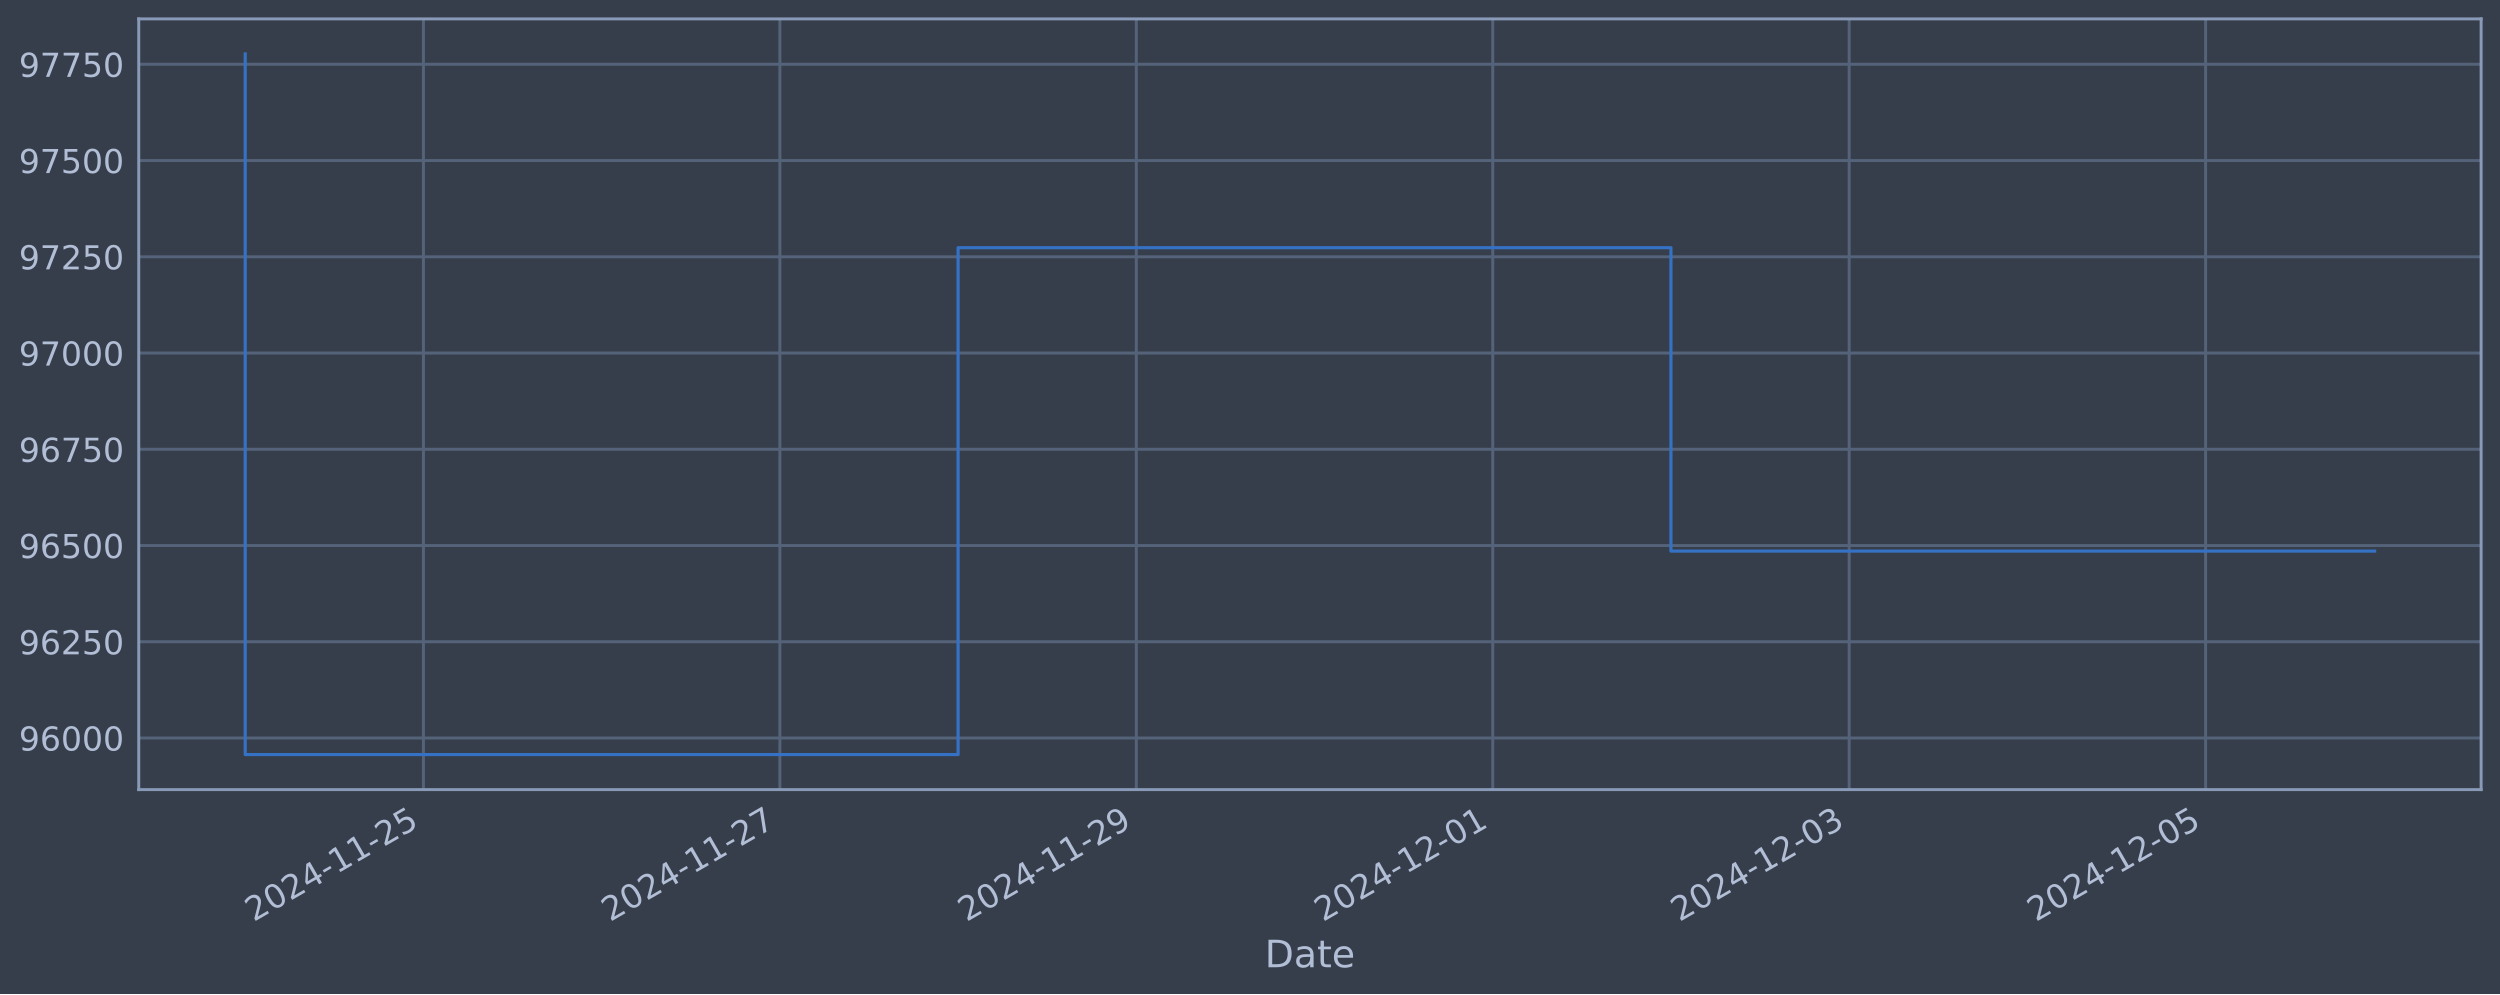
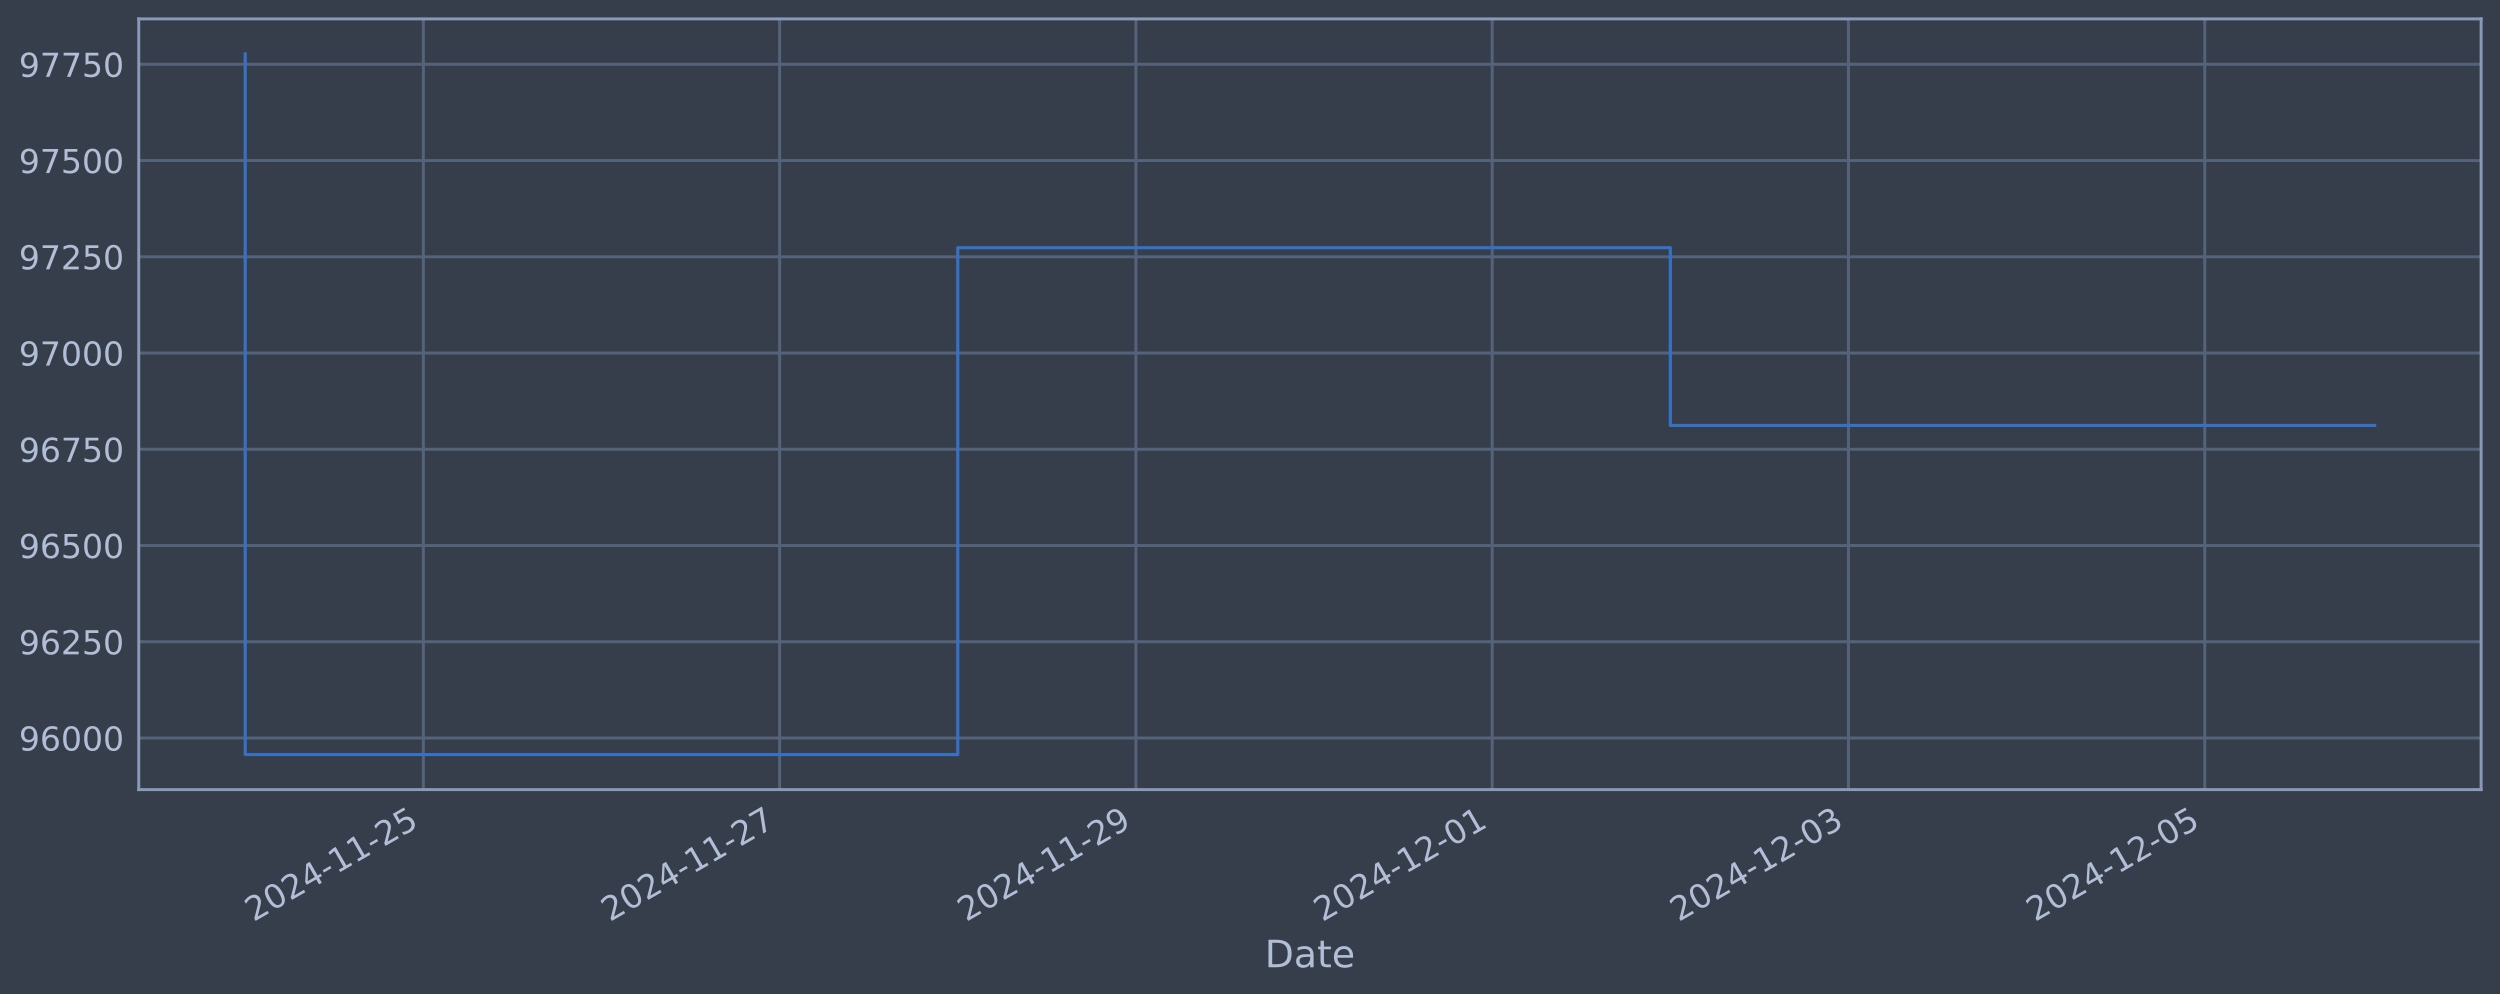
<svg xmlns="http://www.w3.org/2000/svg" xmlns:xlink="http://www.w3.org/1999/xlink" width="952.884pt" height="378.87pt" viewBox="0 0 952.884 378.87" version="1.1">
  <defs>
    <style type="text/css">*{stroke-linejoin: round; stroke-linecap: butt}</style>
  </defs>
  <g id="figure_1">
    <g id="patch_1">
      <path d="M 0 378.87  L 952.884 378.87  L 952.884 0  L 0 0  z " style="fill: #373e4b" />
    </g>
    <g id="axes_1">
      <g id="patch_2">
        <path d="M 52.884 300.96  L 945.684 300.96  L 945.684 7.2  L 52.884 7.2  z " style="fill: #373e4b" />
      </g>
      <g id="matplotlib.axis_1">
        <g id="xtick_1">
          <g id="line2d_1">
-             <path d="M 161.394 300.96  L 161.394 7.2  " clip-path="url(#p93b22e2b44)" style="fill: none; stroke: #546379; stroke-width: 1.12; stroke-linecap: square" />
+             <path d="M 161.364 300.96  L 161.364 7.2  " clip-path="url(#p9844cab2e9)" style="fill: none; stroke: #546379; stroke-width: 1.12; stroke-linecap: square" />
          </g>
          <g id="line2d_2" />
          <g id="text_1">
-             <g style="fill: #b1bed6" transform="translate(96.66837 351.4642) rotate(-30) scale(0.126 -0.126)">
+             <g style="fill: #b1bed6" transform="translate(96.63811 351.4642) rotate(-30) scale(0.126 -0.126)">
              <defs>
                <path id="DejaVuSans-32" d="M 1228 531  L 3431 531  L 3431 0  L 469 0  L 469 531  Q 828 903 1448 1529  Q 2069 2156 2228 2338  Q 2531 2678 2651 2914  Q 2772 3150 2772 3378  Q 2772 3750 2511 3984  Q 2250 4219 1831 4219  Q 1534 4219 1204 4116  Q 875 4013 500 3803  L 500 4441  Q 881 4594 1212 4672  Q 1544 4750 1819 4750  Q 2544 4750 2975 4387  Q 3406 4025 3406 3419  Q 3406 3131 3298 2873  Q 3191 2616 2906 2266  Q 2828 2175 2409 1742  Q 1991 1309 1228 531  z " transform="scale(0.015625)" />
                <path id="DejaVuSans-30" d="M 2034 4250  Q 1547 4250 1301 3770  Q 1056 3291 1056 2328  Q 1056 1369 1301 889  Q 1547 409 2034 409  Q 2525 409 2770 889  Q 3016 1369 3016 2328  Q 3016 3291 2770 3770  Q 2525 4250 2034 4250  z M 2034 4750  Q 2819 4750 3233 4129  Q 3647 3509 3647 2328  Q 3647 1150 3233 529  Q 2819 -91 2034 -91  Q 1250 -91 836 529  Q 422 1150 422 2328  Q 422 3509 836 4129  Q 1250 4750 2034 4750  z " transform="scale(0.015625)" />
                <path id="DejaVuSans-34" d="M 2419 4116  L 825 1625  L 2419 1625  L 2419 4116  z M 2253 4666  L 3047 4666  L 3047 1625  L 3713 1625  L 3713 1100  L 3047 1100  L 3047 0  L 2419 0  L 2419 1100  L 313 1100  L 313 1709  L 2253 4666  z " transform="scale(0.015625)" />
                <path id="DejaVuSans-2d" d="M 313 2009  L 1997 2009  L 1997 1497  L 313 1497  L 313 2009  z " transform="scale(0.015625)" />
                <path id="DejaVuSans-31" d="M 794 531  L 1825 531  L 1825 4091  L 703 3866  L 703 4441  L 1819 4666  L 2450 4666  L 2450 531  L 3481 531  L 3481 0  L 794 0  L 794 531  z " transform="scale(0.015625)" />
                <path id="DejaVuSans-35" d="M 691 4666  L 3169 4666  L 3169 4134  L 1269 4134  L 1269 2991  Q 1406 3038 1543 3061  Q 1681 3084 1819 3084  Q 2600 3084 3056 2656  Q 3513 2228 3513 1497  Q 3513 744 3044 326  Q 2575 -91 1722 -91  Q 1428 -91 1123 -41  Q 819 9 494 109  L 494 744  Q 775 591 1075 516  Q 1375 441 1709 441  Q 2250 441 2565 725  Q 2881 1009 2881 1497  Q 2881 1984 2565 2268  Q 2250 2553 1709 2553  Q 1456 2553 1204 2497  Q 953 2441 691 2322  L 691 4666  z " transform="scale(0.015625)" />
              </defs>
              <use xlink:href="#DejaVuSans-32" />
              <use xlink:href="#DejaVuSans-30" x="63.623" />
              <use xlink:href="#DejaVuSans-32" x="127.246" />
              <use xlink:href="#DejaVuSans-34" x="190.869" />
              <use xlink:href="#DejaVuSans-2d" x="254.492" />
              <use xlink:href="#DejaVuSans-31" x="290.576" />
              <use xlink:href="#DejaVuSans-31" x="354.199" />
              <use xlink:href="#DejaVuSans-2d" x="417.822" />
              <use xlink:href="#DejaVuSans-32" x="453.906" />
              <use xlink:href="#DejaVuSans-35" x="517.529" />
            </g>
          </g>
        </g>
        <g id="xtick_2">
          <g id="line2d_3">
-             <path d="M 297.25 300.96  L 297.25 7.2  " clip-path="url(#p93b22e2b44)" style="fill: none; stroke: #546379; stroke-width: 1.12; stroke-linecap: square" />
+             <path d="M 297.16 300.96  L 297.16 7.2  " clip-path="url(#p9844cab2e9)" style="fill: none; stroke: #546379; stroke-width: 1.12; stroke-linecap: square" />
          </g>
          <g id="line2d_4" />
          <g id="text_2">
-             <g style="fill: #b1bed6" transform="translate(232.525 351.4642) rotate(-30) scale(0.126 -0.126)">
+             <g style="fill: #b1bed6" transform="translate(232.4342 351.4642) rotate(-30) scale(0.126 -0.126)">
              <defs>
                <path id="DejaVuSans-37" d="M 525 4666  L 3525 4666  L 3525 4397  L 1831 0  L 1172 0  L 2766 4134  L 525 4134  L 525 4666  z " transform="scale(0.015625)" />
              </defs>
              <use xlink:href="#DejaVuSans-32" />
              <use xlink:href="#DejaVuSans-30" x="63.623" />
              <use xlink:href="#DejaVuSans-32" x="127.246" />
              <use xlink:href="#DejaVuSans-34" x="190.869" />
              <use xlink:href="#DejaVuSans-2d" x="254.492" />
              <use xlink:href="#DejaVuSans-31" x="290.576" />
              <use xlink:href="#DejaVuSans-31" x="354.199" />
              <use xlink:href="#DejaVuSans-2d" x="417.822" />
              <use xlink:href="#DejaVuSans-32" x="453.906" />
              <use xlink:href="#DejaVuSans-37" x="517.529" />
            </g>
          </g>
        </g>
        <g id="xtick_3">
          <g id="line2d_5">
-             <path d="M 433.107 300.96  L 433.107 7.2  " clip-path="url(#p93b22e2b44)" style="fill: none; stroke: #546379; stroke-width: 1.12; stroke-linecap: square" />
+             <path d="M 432.956 300.96  L 432.956 7.2  " clip-path="url(#p9844cab2e9)" style="fill: none; stroke: #546379; stroke-width: 1.12; stroke-linecap: square" />
          </g>
          <g id="line2d_6" />
          <g id="text_3">
-             <g style="fill: #b1bed6" transform="translate(368.3816 351.4642) rotate(-30) scale(0.126 -0.126)">
+             <g style="fill: #b1bed6" transform="translate(368.2303 351.4642) rotate(-30) scale(0.126 -0.126)">
              <defs>
                <path id="DejaVuSans-39" d="M 703 97  L 703 672  Q 941 559 1184 500  Q 1428 441 1663 441  Q 2288 441 2617 861  Q 2947 1281 2994 2138  Q 2813 1869 2534 1725  Q 2256 1581 1919 1581  Q 1219 1581 811 2004  Q 403 2428 403 3163  Q 403 3881 828 4315  Q 1253 4750 1959 4750  Q 2769 4750 3195 4129  Q 3622 3509 3622 2328  Q 3622 1225 3098 567  Q 2575 -91 1691 -91  Q 1453 -91 1209 -44  Q 966 3 703 97  z M 1959 2075  Q 2384 2075 2632 2365  Q 2881 2656 2881 3163  Q 2881 3666 2632 3958  Q 2384 4250 1959 4250  Q 1534 4250 1286 3958  Q 1038 3666 1038 3163  Q 1038 2656 1286 2365  Q 1534 2075 1959 2075  z " transform="scale(0.015625)" />
              </defs>
              <use xlink:href="#DejaVuSans-32" />
              <use xlink:href="#DejaVuSans-30" x="63.623" />
              <use xlink:href="#DejaVuSans-32" x="127.246" />
              <use xlink:href="#DejaVuSans-34" x="190.869" />
              <use xlink:href="#DejaVuSans-2d" x="254.492" />
              <use xlink:href="#DejaVuSans-31" x="290.576" />
              <use xlink:href="#DejaVuSans-31" x="354.199" />
              <use xlink:href="#DejaVuSans-2d" x="417.822" />
              <use xlink:href="#DejaVuSans-32" x="453.906" />
              <use xlink:href="#DejaVuSans-39" x="517.529" />
            </g>
          </g>
        </g>
        <g id="xtick_4">
          <g id="line2d_7">
-             <path d="M 568.964 300.96  L 568.964 7.2  " clip-path="url(#p93b22e2b44)" style="fill: none; stroke: #546379; stroke-width: 1.12; stroke-linecap: square" />
+             <path d="M 568.752 300.96  L 568.752 7.2  " clip-path="url(#p9844cab2e9)" style="fill: none; stroke: #546379; stroke-width: 1.12; stroke-linecap: square" />
          </g>
          <g id="line2d_8" />
          <g id="text_4">
-             <g style="fill: #b1bed6" transform="translate(504.2382 351.4642) rotate(-30) scale(0.126 -0.126)">
+             <g style="fill: #b1bed6" transform="translate(504.0264 351.4642) rotate(-30) scale(0.126 -0.126)">
              <use xlink:href="#DejaVuSans-32" />
              <use xlink:href="#DejaVuSans-30" x="63.623" />
              <use xlink:href="#DejaVuSans-32" x="127.246" />
              <use xlink:href="#DejaVuSans-34" x="190.869" />
              <use xlink:href="#DejaVuSans-2d" x="254.492" />
              <use xlink:href="#DejaVuSans-31" x="290.576" />
              <use xlink:href="#DejaVuSans-32" x="354.199" />
              <use xlink:href="#DejaVuSans-2d" x="417.822" />
              <use xlink:href="#DejaVuSans-30" x="453.906" />
              <use xlink:href="#DejaVuSans-31" x="517.529" />
            </g>
          </g>
        </g>
        <g id="xtick_5">
          <g id="line2d_9">
-             <path d="M 704.82 300.96  L 704.82 7.2  " clip-path="url(#p93b22e2b44)" style="fill: none; stroke: #546379; stroke-width: 1.12; stroke-linecap: square" />
+             <path d="M 704.548 300.96  L 704.548 7.2  " clip-path="url(#p9844cab2e9)" style="fill: none; stroke: #546379; stroke-width: 1.12; stroke-linecap: square" />
          </g>
          <g id="line2d_10" />
          <g id="text_5">
-             <g style="fill: #b1bed6" transform="translate(640.0948 351.4642) rotate(-30) scale(0.126 -0.126)">
+             <g style="fill: #b1bed6" transform="translate(639.8225 351.4642) rotate(-30) scale(0.126 -0.126)">
              <defs>
                <path id="DejaVuSans-33" d="M 2597 2516  Q 3050 2419 3304 2112  Q 3559 1806 3559 1356  Q 3559 666 3084 287  Q 2609 -91 1734 -91  Q 1441 -91 1130 -33  Q 819 25 488 141  L 488 750  Q 750 597 1062 519  Q 1375 441 1716 441  Q 2309 441 2620 675  Q 2931 909 2931 1356  Q 2931 1769 2642 2001  Q 2353 2234 1838 2234  L 1294 2234  L 1294 2753  L 1863 2753  Q 2328 2753 2575 2939  Q 2822 3125 2822 3475  Q 2822 3834 2567 4026  Q 2313 4219 1838 4219  Q 1578 4219 1281 4162  Q 984 4106 628 3988  L 628 4550  Q 988 4650 1302 4700  Q 1616 4750 1894 4750  Q 2613 4750 3031 4423  Q 3450 4097 3450 3541  Q 3450 3153 3228 2886  Q 3006 2619 2597 2516  z " transform="scale(0.015625)" />
              </defs>
              <use xlink:href="#DejaVuSans-32" />
              <use xlink:href="#DejaVuSans-30" x="63.623" />
              <use xlink:href="#DejaVuSans-32" x="127.246" />
              <use xlink:href="#DejaVuSans-34" x="190.869" />
              <use xlink:href="#DejaVuSans-2d" x="254.492" />
              <use xlink:href="#DejaVuSans-31" x="290.576" />
              <use xlink:href="#DejaVuSans-32" x="354.199" />
              <use xlink:href="#DejaVuSans-2d" x="417.822" />
              <use xlink:href="#DejaVuSans-30" x="453.906" />
              <use xlink:href="#DejaVuSans-33" x="517.529" />
            </g>
          </g>
        </g>
        <g id="xtick_6">
          <g id="line2d_11">
-             <path d="M 840.677 300.96  L 840.677 7.2  " clip-path="url(#p93b22e2b44)" style="fill: none; stroke: #546379; stroke-width: 1.12; stroke-linecap: square" />
+             <path d="M 840.344 300.96  L 840.344 7.2  " clip-path="url(#p9844cab2e9)" style="fill: none; stroke: #546379; stroke-width: 1.12; stroke-linecap: square" />
          </g>
          <g id="line2d_12" />
          <g id="text_6">
-             <g style="fill: #b1bed6" transform="translate(775.9515 351.4642) rotate(-30) scale(0.126 -0.126)">
+             <g style="fill: #b1bed6" transform="translate(775.6187 351.4642) rotate(-30) scale(0.126 -0.126)">
              <use xlink:href="#DejaVuSans-32" />
              <use xlink:href="#DejaVuSans-30" x="63.623" />
              <use xlink:href="#DejaVuSans-32" x="127.246" />
              <use xlink:href="#DejaVuSans-34" x="190.869" />
              <use xlink:href="#DejaVuSans-2d" x="254.492" />
              <use xlink:href="#DejaVuSans-31" x="290.576" />
              <use xlink:href="#DejaVuSans-32" x="354.199" />
              <use xlink:href="#DejaVuSans-2d" x="417.822" />
              <use xlink:href="#DejaVuSans-30" x="453.906" />
              <use xlink:href="#DejaVuSans-35" x="517.529" />
            </g>
          </g>
        </g>
        <g id="text_7">
          <g style="fill: #b1bed6" transform="translate(482.0746 368.6753) scale(0.144 -0.144)">
            <defs>
              <path id="DejaVuSans-44" d="M 1259 4147  L 1259 519  L 2022 519  Q 2988 519 3436 956  Q 3884 1394 3884 2338  Q 3884 3275 3436 3711  Q 2988 4147 2022 4147  L 1259 4147  z M 628 4666  L 1925 4666  Q 3281 4666 3915 4102  Q 4550 3538 4550 2338  Q 4550 1131 3912 565  Q 3275 0 1925 0  L 628 0  L 628 4666  z " transform="scale(0.015625)" />
              <path id="DejaVuSans-61" d="M 2194 1759  Q 1497 1759 1228 1600  Q 959 1441 959 1056  Q 959 750 1161 570  Q 1363 391 1709 391  Q 2188 391 2477 730  Q 2766 1069 2766 1631  L 2766 1759  L 2194 1759  z M 3341 1997  L 3341 0  L 2766 0  L 2766 531  Q 2569 213 2275 61  Q 1981 -91 1556 -91  Q 1019 -91 701 211  Q 384 513 384 1019  Q 384 1609 779 1909  Q 1175 2209 1959 2209  L 2766 2209  L 2766 2266  Q 2766 2663 2505 2880  Q 2244 3097 1772 3097  Q 1472 3097 1187 3025  Q 903 2953 641 2809  L 641 3341  Q 956 3463 1253 3523  Q 1550 3584 1831 3584  Q 2591 3584 2966 3190  Q 3341 2797 3341 1997  z " transform="scale(0.015625)" />
              <path id="DejaVuSans-74" d="M 1172 4494  L 1172 3500  L 2356 3500  L 2356 3053  L 1172 3053  L 1172 1153  Q 1172 725 1289 603  Q 1406 481 1766 481  L 2356 481  L 2356 0  L 1766 0  Q 1100 0 847 248  Q 594 497 594 1153  L 594 3053  L 172 3053  L 172 3500  L 594 3500  L 594 4494  L 1172 4494  z " transform="scale(0.015625)" />
              <path id="DejaVuSans-65" d="M 3597 1894  L 3597 1613  L 953 1613  Q 991 1019 1311 708  Q 1631 397 2203 397  Q 2534 397 2845 478  Q 3156 559 3463 722  L 3463 178  Q 3153 47 2828 -22  Q 2503 -91 2169 -91  Q 1331 -91 842 396  Q 353 884 353 1716  Q 353 2575 817 3079  Q 1281 3584 2069 3584  Q 2775 3584 3186 3129  Q 3597 2675 3597 1894  z M 3022 2063  Q 3016 2534 2758 2815  Q 2500 3097 2075 3097  Q 1594 3097 1305 2825  Q 1016 2553 972 2059  L 3022 2063  z " transform="scale(0.015625)" />
            </defs>
            <use xlink:href="#DejaVuSans-44" />
            <use xlink:href="#DejaVuSans-61" x="77.002" />
            <use xlink:href="#DejaVuSans-74" x="138.281" />
            <use xlink:href="#DejaVuSans-65" x="177.49" />
          </g>
        </g>
      </g>
      <g id="matplotlib.axis_2">
        <g id="ytick_1">
          <g id="line2d_13">
-             <path d="M 52.884 281.296  L 945.684 281.296  " clip-path="url(#p93b22e2b44)" style="fill: none; stroke: #546379; stroke-width: 1.12; stroke-linecap: square" />
+             <path d="M 52.884 281.296  L 945.684 281.296  " clip-path="url(#p9844cab2e9)" style="fill: none; stroke: #546379; stroke-width: 1.12; stroke-linecap: square" />
          </g>
          <g id="line2d_14" />
          <g id="text_8">
            <g style="fill: #b1bed6" transform="translate(7.2 286.0831) scale(0.126 -0.126)">
              <defs>
                <path id="DejaVuSans-36" d="M 2113 2584  Q 1688 2584 1439 2293  Q 1191 2003 1191 1497  Q 1191 994 1439 701  Q 1688 409 2113 409  Q 2538 409 2786 701  Q 3034 994 3034 1497  Q 3034 2003 2786 2293  Q 2538 2584 2113 2584  z M 3366 4563  L 3366 3988  Q 3128 4100 2886 4159  Q 2644 4219 2406 4219  Q 1781 4219 1451 3797  Q 1122 3375 1075 2522  Q 1259 2794 1537 2939  Q 1816 3084 2150 3084  Q 2853 3084 3261 2657  Q 3669 2231 3669 1497  Q 3669 778 3244 343  Q 2819 -91 2113 -91  Q 1303 -91 875 529  Q 447 1150 447 2328  Q 447 3434 972 4092  Q 1497 4750 2381 4750  Q 2619 4750 2861 4703  Q 3103 4656 3366 4563  z " transform="scale(0.015625)" />
              </defs>
              <use xlink:href="#DejaVuSans-39" />
              <use xlink:href="#DejaVuSans-36" x="63.623" />
              <use xlink:href="#DejaVuSans-30" x="127.246" />
              <use xlink:href="#DejaVuSans-30" x="190.869" />
              <use xlink:href="#DejaVuSans-30" x="254.492" />
            </g>
          </g>
        </g>
        <g id="ytick_2">
          <g id="line2d_15">
-             <path d="M 52.884 244.612  L 945.684 244.612  " clip-path="url(#p93b22e2b44)" style="fill: none; stroke: #546379; stroke-width: 1.12; stroke-linecap: square" />
+             <path d="M 52.884 244.612  L 945.684 244.612  " clip-path="url(#p9844cab2e9)" style="fill: none; stroke: #546379; stroke-width: 1.12; stroke-linecap: square" />
          </g>
          <g id="line2d_16" />
          <g id="text_9">
            <g style="fill: #b1bed6" transform="translate(7.2 249.3988) scale(0.126 -0.126)">
              <use xlink:href="#DejaVuSans-39" />
              <use xlink:href="#DejaVuSans-36" x="63.623" />
              <use xlink:href="#DejaVuSans-32" x="127.246" />
              <use xlink:href="#DejaVuSans-35" x="190.869" />
              <use xlink:href="#DejaVuSans-30" x="254.492" />
            </g>
          </g>
        </g>
        <g id="ytick_3">
          <g id="line2d_17">
-             <path d="M 52.884 207.927  L 945.684 207.927  " clip-path="url(#p93b22e2b44)" style="fill: none; stroke: #546379; stroke-width: 1.12; stroke-linecap: square" />
+             <path d="M 52.884 207.927  L 945.684 207.927  " clip-path="url(#p9844cab2e9)" style="fill: none; stroke: #546379; stroke-width: 1.12; stroke-linecap: square" />
          </g>
          <g id="line2d_18" />
          <g id="text_10">
            <g style="fill: #b1bed6" transform="translate(7.2 212.7145) scale(0.126 -0.126)">
              <use xlink:href="#DejaVuSans-39" />
              <use xlink:href="#DejaVuSans-36" x="63.623" />
              <use xlink:href="#DejaVuSans-35" x="127.246" />
              <use xlink:href="#DejaVuSans-30" x="190.869" />
              <use xlink:href="#DejaVuSans-30" x="254.492" />
            </g>
          </g>
        </g>
        <g id="ytick_4">
          <g id="line2d_19">
-             <path d="M 52.884 171.243  L 945.684 171.243  " clip-path="url(#p93b22e2b44)" style="fill: none; stroke: #546379; stroke-width: 1.12; stroke-linecap: square" />
+             <path d="M 52.884 171.243  L 945.684 171.243  " clip-path="url(#p9844cab2e9)" style="fill: none; stroke: #546379; stroke-width: 1.12; stroke-linecap: square" />
          </g>
          <g id="line2d_20" />
          <g id="text_11">
            <g style="fill: #b1bed6" transform="translate(7.2 176.0301) scale(0.126 -0.126)">
              <use xlink:href="#DejaVuSans-39" />
              <use xlink:href="#DejaVuSans-36" x="63.623" />
              <use xlink:href="#DejaVuSans-37" x="127.246" />
              <use xlink:href="#DejaVuSans-35" x="190.869" />
              <use xlink:href="#DejaVuSans-30" x="254.492" />
            </g>
          </g>
        </g>
        <g id="ytick_5">
          <g id="line2d_21">
-             <path d="M 52.884 134.559  L 945.684 134.559  " clip-path="url(#p93b22e2b44)" style="fill: none; stroke: #546379; stroke-width: 1.12; stroke-linecap: square" />
+             <path d="M 52.884 134.559  L 945.684 134.559  " clip-path="url(#p9844cab2e9)" style="fill: none; stroke: #546379; stroke-width: 1.12; stroke-linecap: square" />
          </g>
          <g id="line2d_22" />
          <g id="text_12">
            <g style="fill: #b1bed6" transform="translate(7.2 139.3458) scale(0.126 -0.126)">
              <use xlink:href="#DejaVuSans-39" />
              <use xlink:href="#DejaVuSans-37" x="63.623" />
              <use xlink:href="#DejaVuSans-30" x="127.246" />
              <use xlink:href="#DejaVuSans-30" x="190.869" />
              <use xlink:href="#DejaVuSans-30" x="254.492" />
            </g>
          </g>
        </g>
        <g id="ytick_6">
          <g id="line2d_23">
-             <path d="M 52.884 97.874  L 945.684 97.874  " clip-path="url(#p93b22e2b44)" style="fill: none; stroke: #546379; stroke-width: 1.12; stroke-linecap: square" />
+             <path d="M 52.884 97.874  L 945.684 97.874  " clip-path="url(#p9844cab2e9)" style="fill: none; stroke: #546379; stroke-width: 1.12; stroke-linecap: square" />
          </g>
          <g id="line2d_24" />
          <g id="text_13">
            <g style="fill: #b1bed6" transform="translate(7.2 102.6615) scale(0.126 -0.126)">
              <use xlink:href="#DejaVuSans-39" />
              <use xlink:href="#DejaVuSans-37" x="63.623" />
              <use xlink:href="#DejaVuSans-32" x="127.246" />
              <use xlink:href="#DejaVuSans-35" x="190.869" />
              <use xlink:href="#DejaVuSans-30" x="254.492" />
            </g>
          </g>
        </g>
        <g id="ytick_7">
          <g id="line2d_25">
-             <path d="M 52.884 61.19  L 945.684 61.19  " clip-path="url(#p93b22e2b44)" style="fill: none; stroke: #546379; stroke-width: 1.12; stroke-linecap: square" />
+             <path d="M 52.884 61.19  L 945.684 61.19  " clip-path="url(#p9844cab2e9)" style="fill: none; stroke: #546379; stroke-width: 1.12; stroke-linecap: square" />
          </g>
          <g id="line2d_26" />
          <g id="text_14">
            <g style="fill: #b1bed6" transform="translate(7.2 65.97717) scale(0.126 -0.126)">
              <use xlink:href="#DejaVuSans-39" />
              <use xlink:href="#DejaVuSans-37" x="63.623" />
              <use xlink:href="#DejaVuSans-35" x="127.246" />
              <use xlink:href="#DejaVuSans-30" x="190.869" />
              <use xlink:href="#DejaVuSans-30" x="254.492" />
            </g>
          </g>
        </g>
        <g id="ytick_8">
          <g id="line2d_27">
-             <path d="M 52.884 24.506  L 945.684 24.506  " clip-path="url(#p93b22e2b44)" style="fill: none; stroke: #546379; stroke-width: 1.12; stroke-linecap: square" />
+             <path d="M 52.884 24.506  L 945.684 24.506  " clip-path="url(#p9844cab2e9)" style="fill: none; stroke: #546379; stroke-width: 1.12; stroke-linecap: square" />
          </g>
          <g id="line2d_28" />
          <g id="text_15">
            <g style="fill: #b1bed6" transform="translate(7.2 29.29285) scale(0.126 -0.126)">
              <use xlink:href="#DejaVuSans-39" />
              <use xlink:href="#DejaVuSans-37" x="63.623" />
              <use xlink:href="#DejaVuSans-37" x="127.246" />
              <use xlink:href="#DejaVuSans-35" x="190.869" />
              <use xlink:href="#DejaVuSans-30" x="254.492" />
            </g>
          </g>
        </g>
      </g>
      <g id="line2d_29">
-         <path d="M 93.466 20.553  L 93.466 287.607  L 365.179 287.607  L 365.179 94.409  L 636.892 94.409  L 636.892 210.045  L 905.102 210.045  " clip-path="url(#p93b22e2b44)" style="fill: none; stroke: #3572c6; stroke-width: 1.2; stroke-linecap: square" />
+         <path d="M 93.466 20.553  L 93.466 287.607  L 365.058 287.607  L 365.058 94.409  L 636.65 94.409  L 636.65 162.148  L 905.102 162.148  " clip-path="url(#p9844cab2e9)" style="fill: none; stroke: #3572c6; stroke-width: 1.2; stroke-linecap: square" />
      </g>
      <g id="patch_3">
        <path d="M 52.884 300.96  L 52.884 7.2  " style="fill: none; stroke: #899ab8; stroke-width: 1.12; stroke-linejoin: miter; stroke-linecap: square" />
      </g>
      <g id="patch_4">
        <path d="M 945.684 300.96  L 945.684 7.2  " style="fill: none; stroke: #899ab8; stroke-width: 1.12; stroke-linejoin: miter; stroke-linecap: square" />
      </g>
      <g id="patch_5">
        <path d="M 52.884 300.96  L 945.684 300.96  " style="fill: none; stroke: #899ab8; stroke-width: 1.12; stroke-linejoin: miter; stroke-linecap: square" />
      </g>
      <g id="patch_6">
        <path d="M 52.884 7.2  L 945.684 7.2  " style="fill: none; stroke: #899ab8; stroke-width: 1.12; stroke-linejoin: miter; stroke-linecap: square" />
      </g>
    </g>
  </g>
  <defs>
-     <clipPath id="p93b22e2b44">
+     <clipPath id="p9844cab2e9">
      <rect x="52.884" y="7.2" width="892.8" height="293.76" />
    </clipPath>
  </defs>
</svg>
